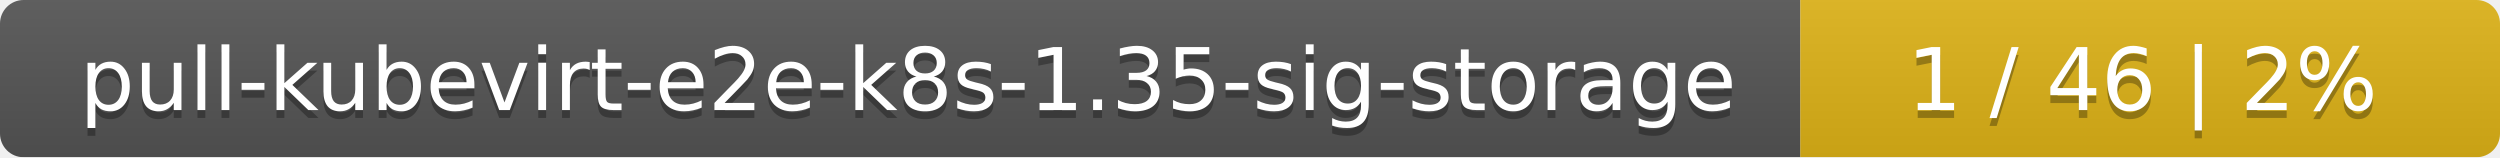
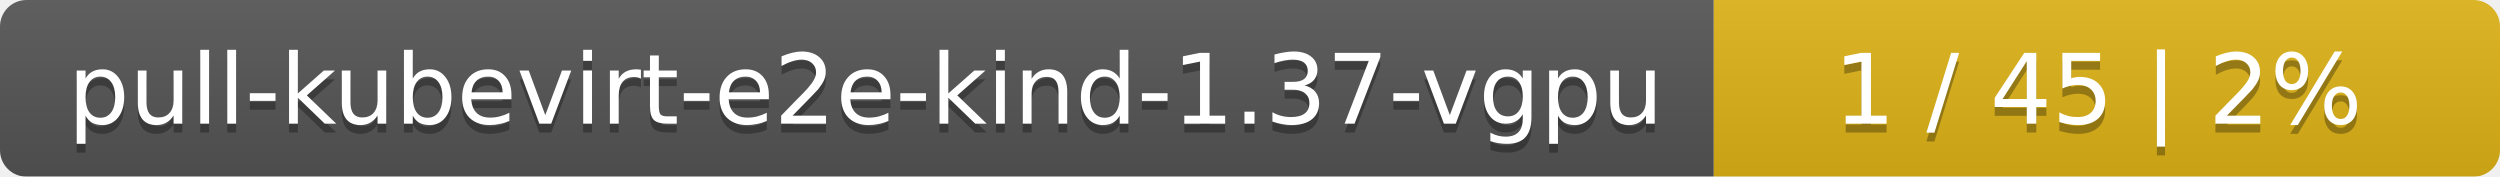
- <svg xmlns="http://www.w3.org/2000/svg" width="318" height="20">
+ <svg xmlns="http://www.w3.org/2000/svg" width="283" height="20">
  <linearGradient id="smooth" x2="0" y2="100%">
    <stop offset="0" stop-color="#bbb" stop-opacity=".1" />
    <stop offset="1" stop-opacity=".1" />
  </linearGradient>
  <mask id="round">
-     <rect width="318" height="20" rx="3" fill="#fff" />
+     <rect width="283" height="20" rx="3" fill="#fff" />
  </mask>
  <g mask="url(#round)">
-     <rect width="229" height="20" fill="#555" />
-     <rect x="229" width="89" height="20" fill="#dfb317" />
-     <rect width="318" height="20" fill="url(#smooth)" />
+     <rect width="194" height="20" fill="#555" />
+     <rect x="194" width="89" height="20" fill="#dfb317" />
+     <rect width="283" height="20" fill="url(#smooth)" />
  </g>
  <g fill="#fff" text-anchor="middle" font-family="DejaVu Sans,Verdana,Geneva,sans-serif" font-size="11">
-     <text x="115.5" y="15" fill="#010101" fill-opacity=".3">pull-kubevirt-e2e-k8s-1.35-sig-storage</text>
-     <text x="115.5" y="14">pull-kubevirt-e2e-k8s-1.35-sig-storage</text>
-     <text x="272.5" y="15" fill="#010101" fill-opacity=".3">1 / 46    |    2%</text>
-     <text x="272.5" y="14">1 / 46    |    2%</text>
+     <text x="98" y="15" fill="#010101" fill-opacity=".3">pull-kubevirt-e2e-kind-1.37-vgpu</text>
+     <text x="98" y="14">pull-kubevirt-e2e-kind-1.37-vgpu</text>
+     <text x="237.5" y="15" fill="#010101" fill-opacity=".3">1 / 45    |    2%</text>
+     <text x="237.5" y="14">1 / 45    |    2%</text>
  </g>
</svg>
